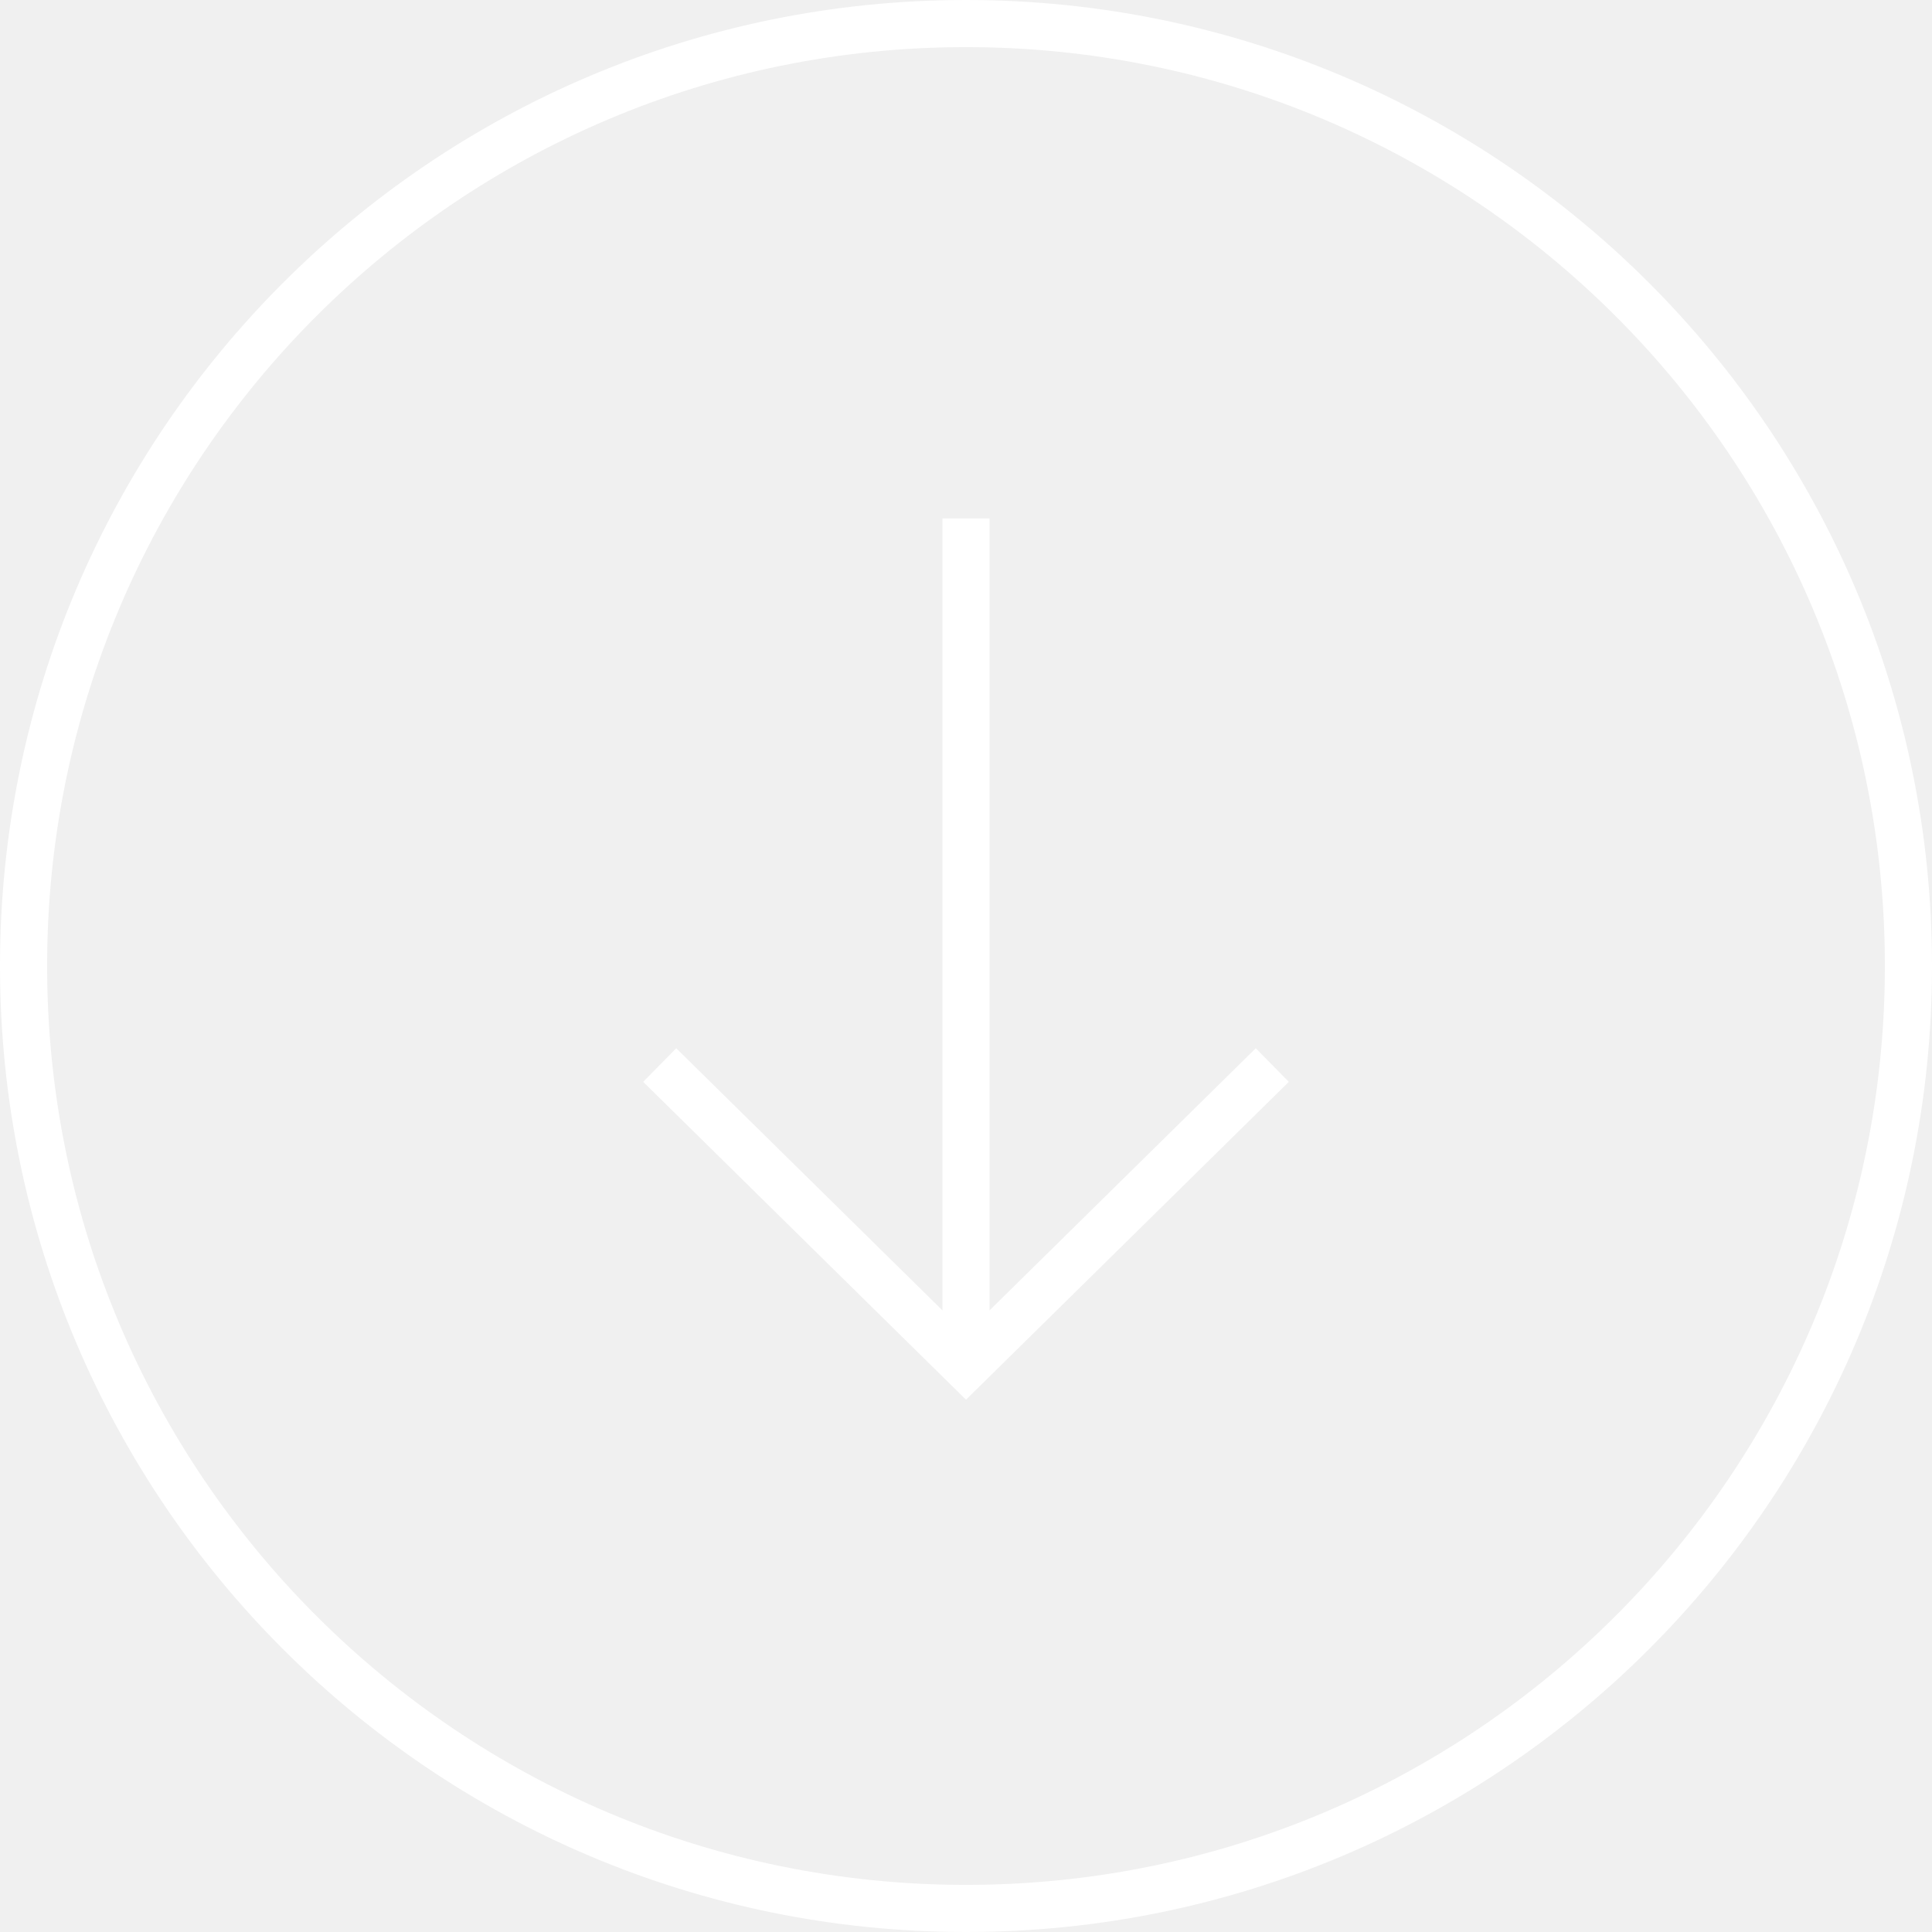
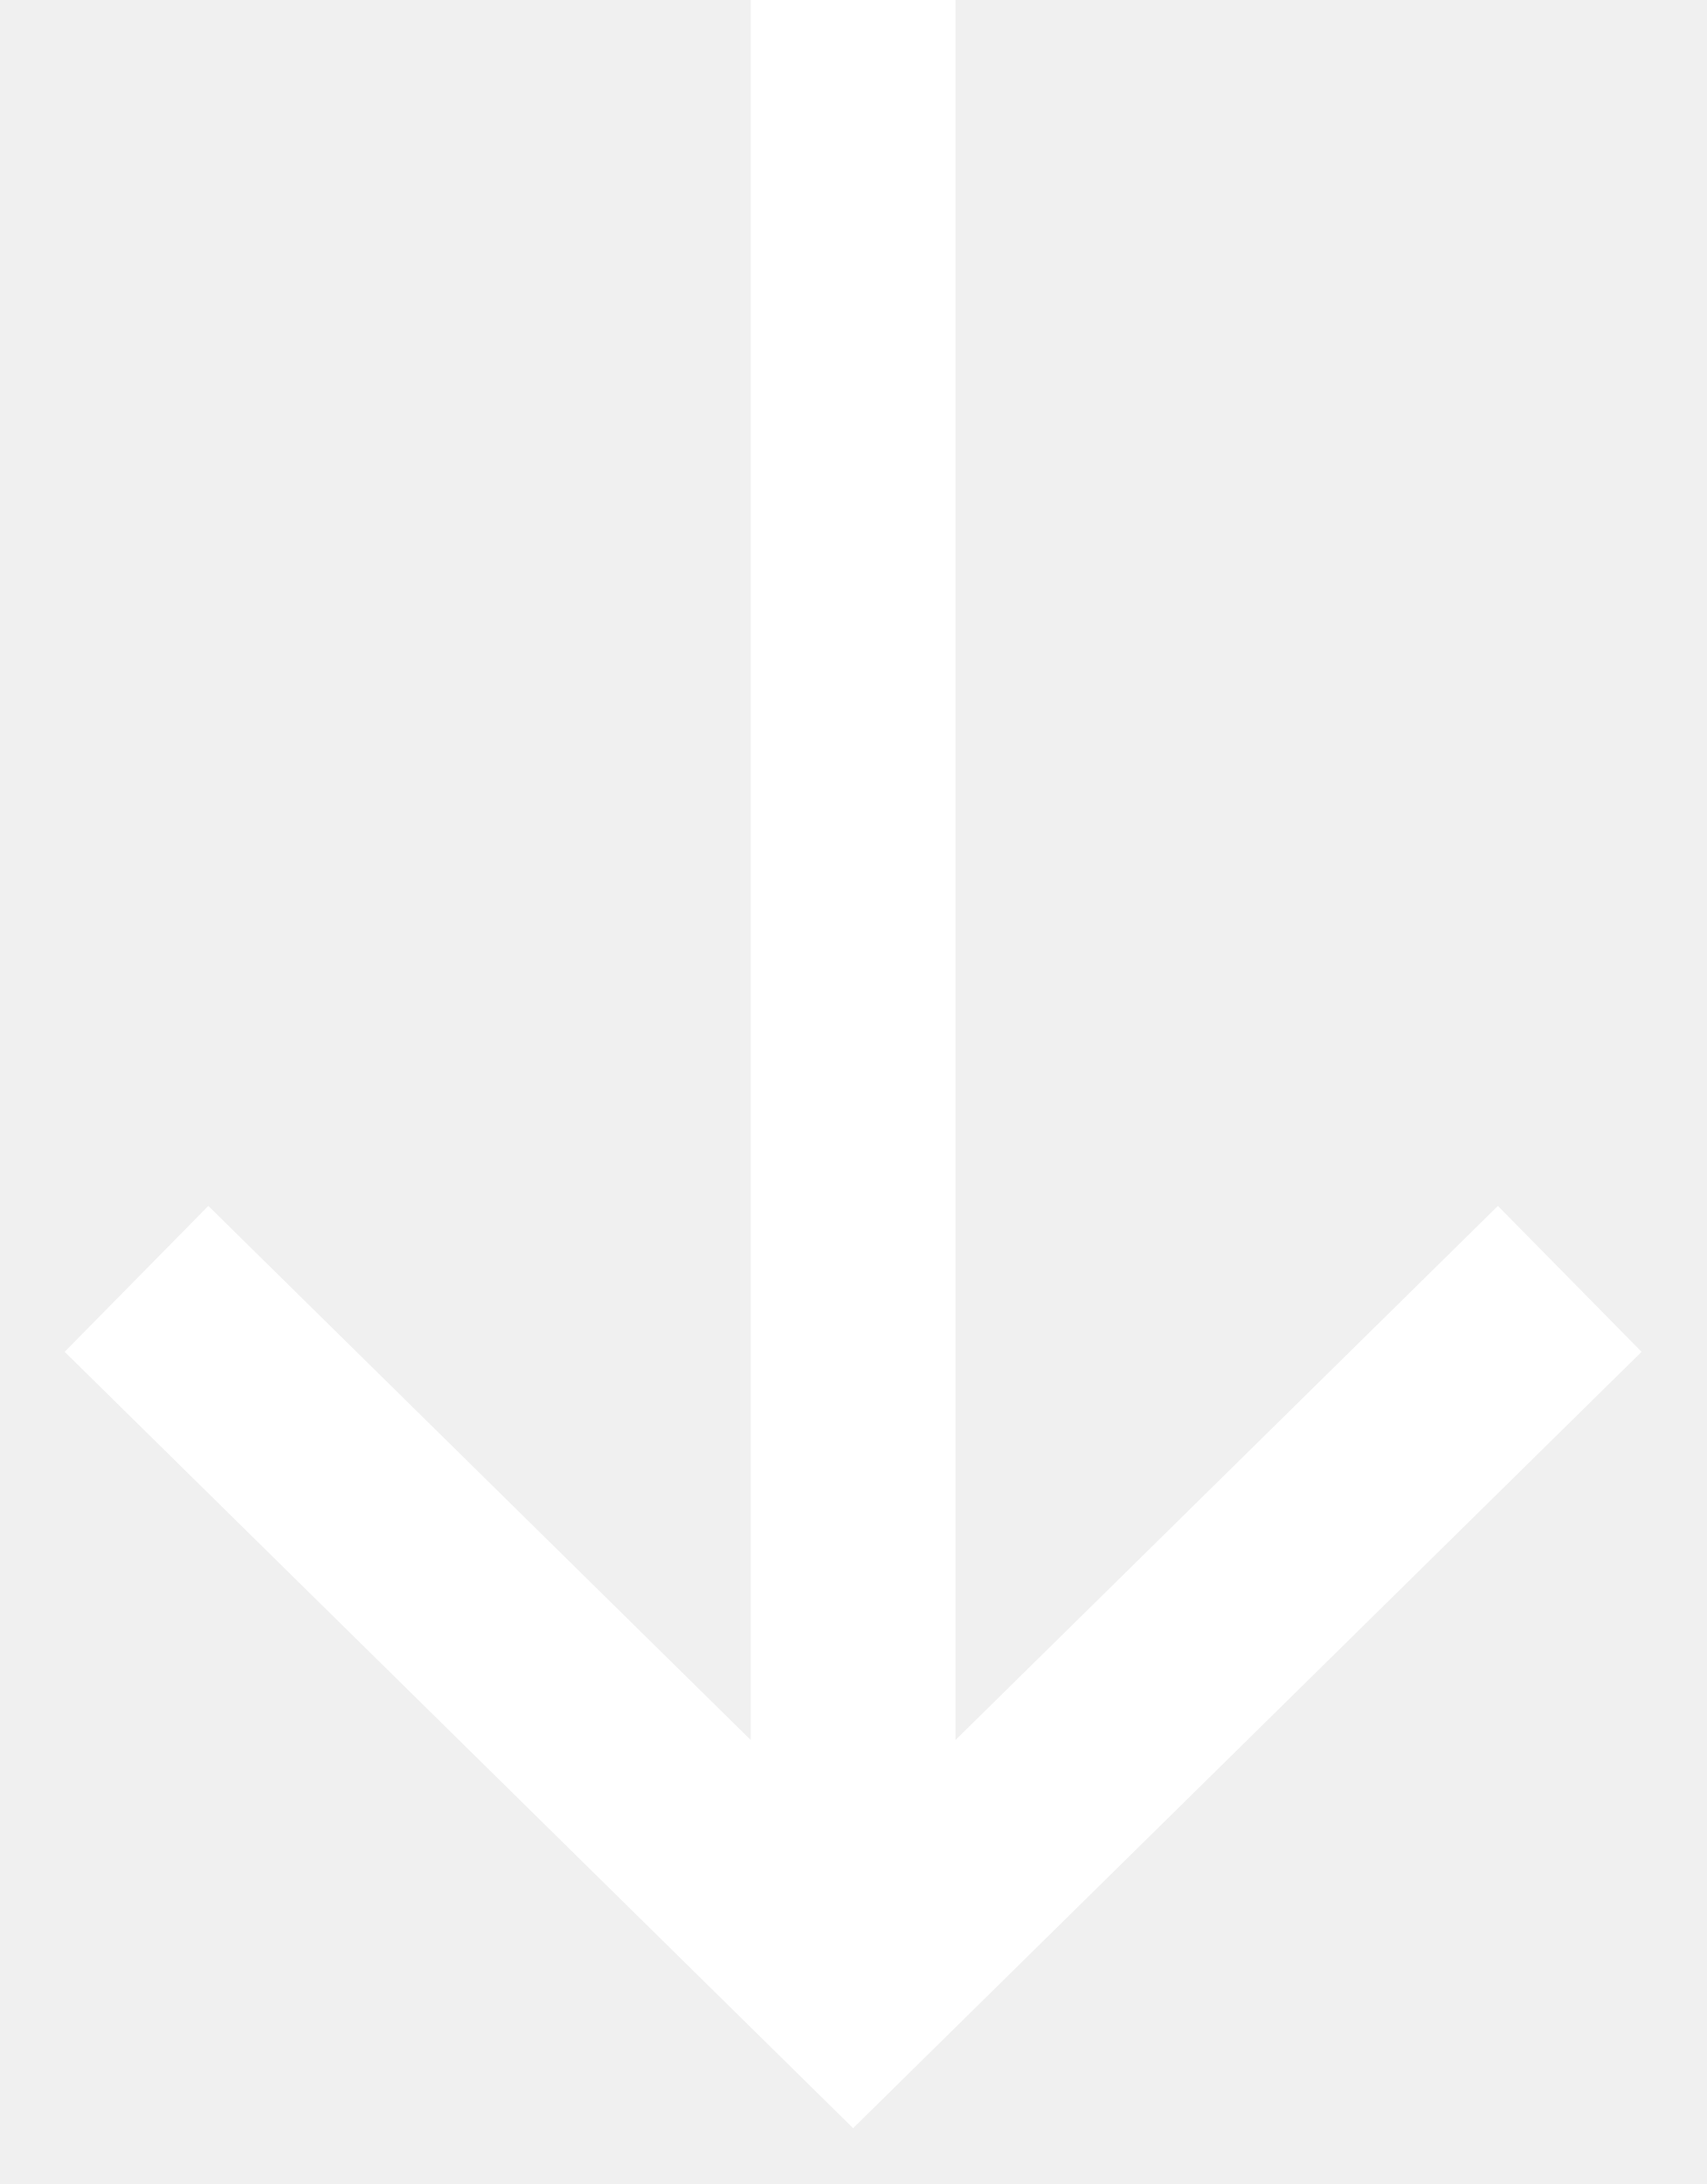
- <svg xmlns="http://www.w3.org/2000/svg" width="41" height="41" fill="none">
-   <path d="M20.5 11.002v17.6m-6.5-6l6.5 6.4 6.5-6.4" stroke="#fff" stroke-miterlimit="10" />
-   <path d="M.5 20.5c0-11.046 8.954-20 20-20s20 8.954 20 20-8.954 20-20 20-20-8.954-20-20z" stroke="#fff" stroke-miterlimit="10" />
+ <svg xmlns="http://www.w3.org/2000/svg" width="25" height="32" fill="none">
+   <path d="M12.5 0v28.43M2 18.738l10.5 10.339L23 18.738" stroke="#fff" stroke-width="3" stroke-miterlimit="10" />
</svg>
